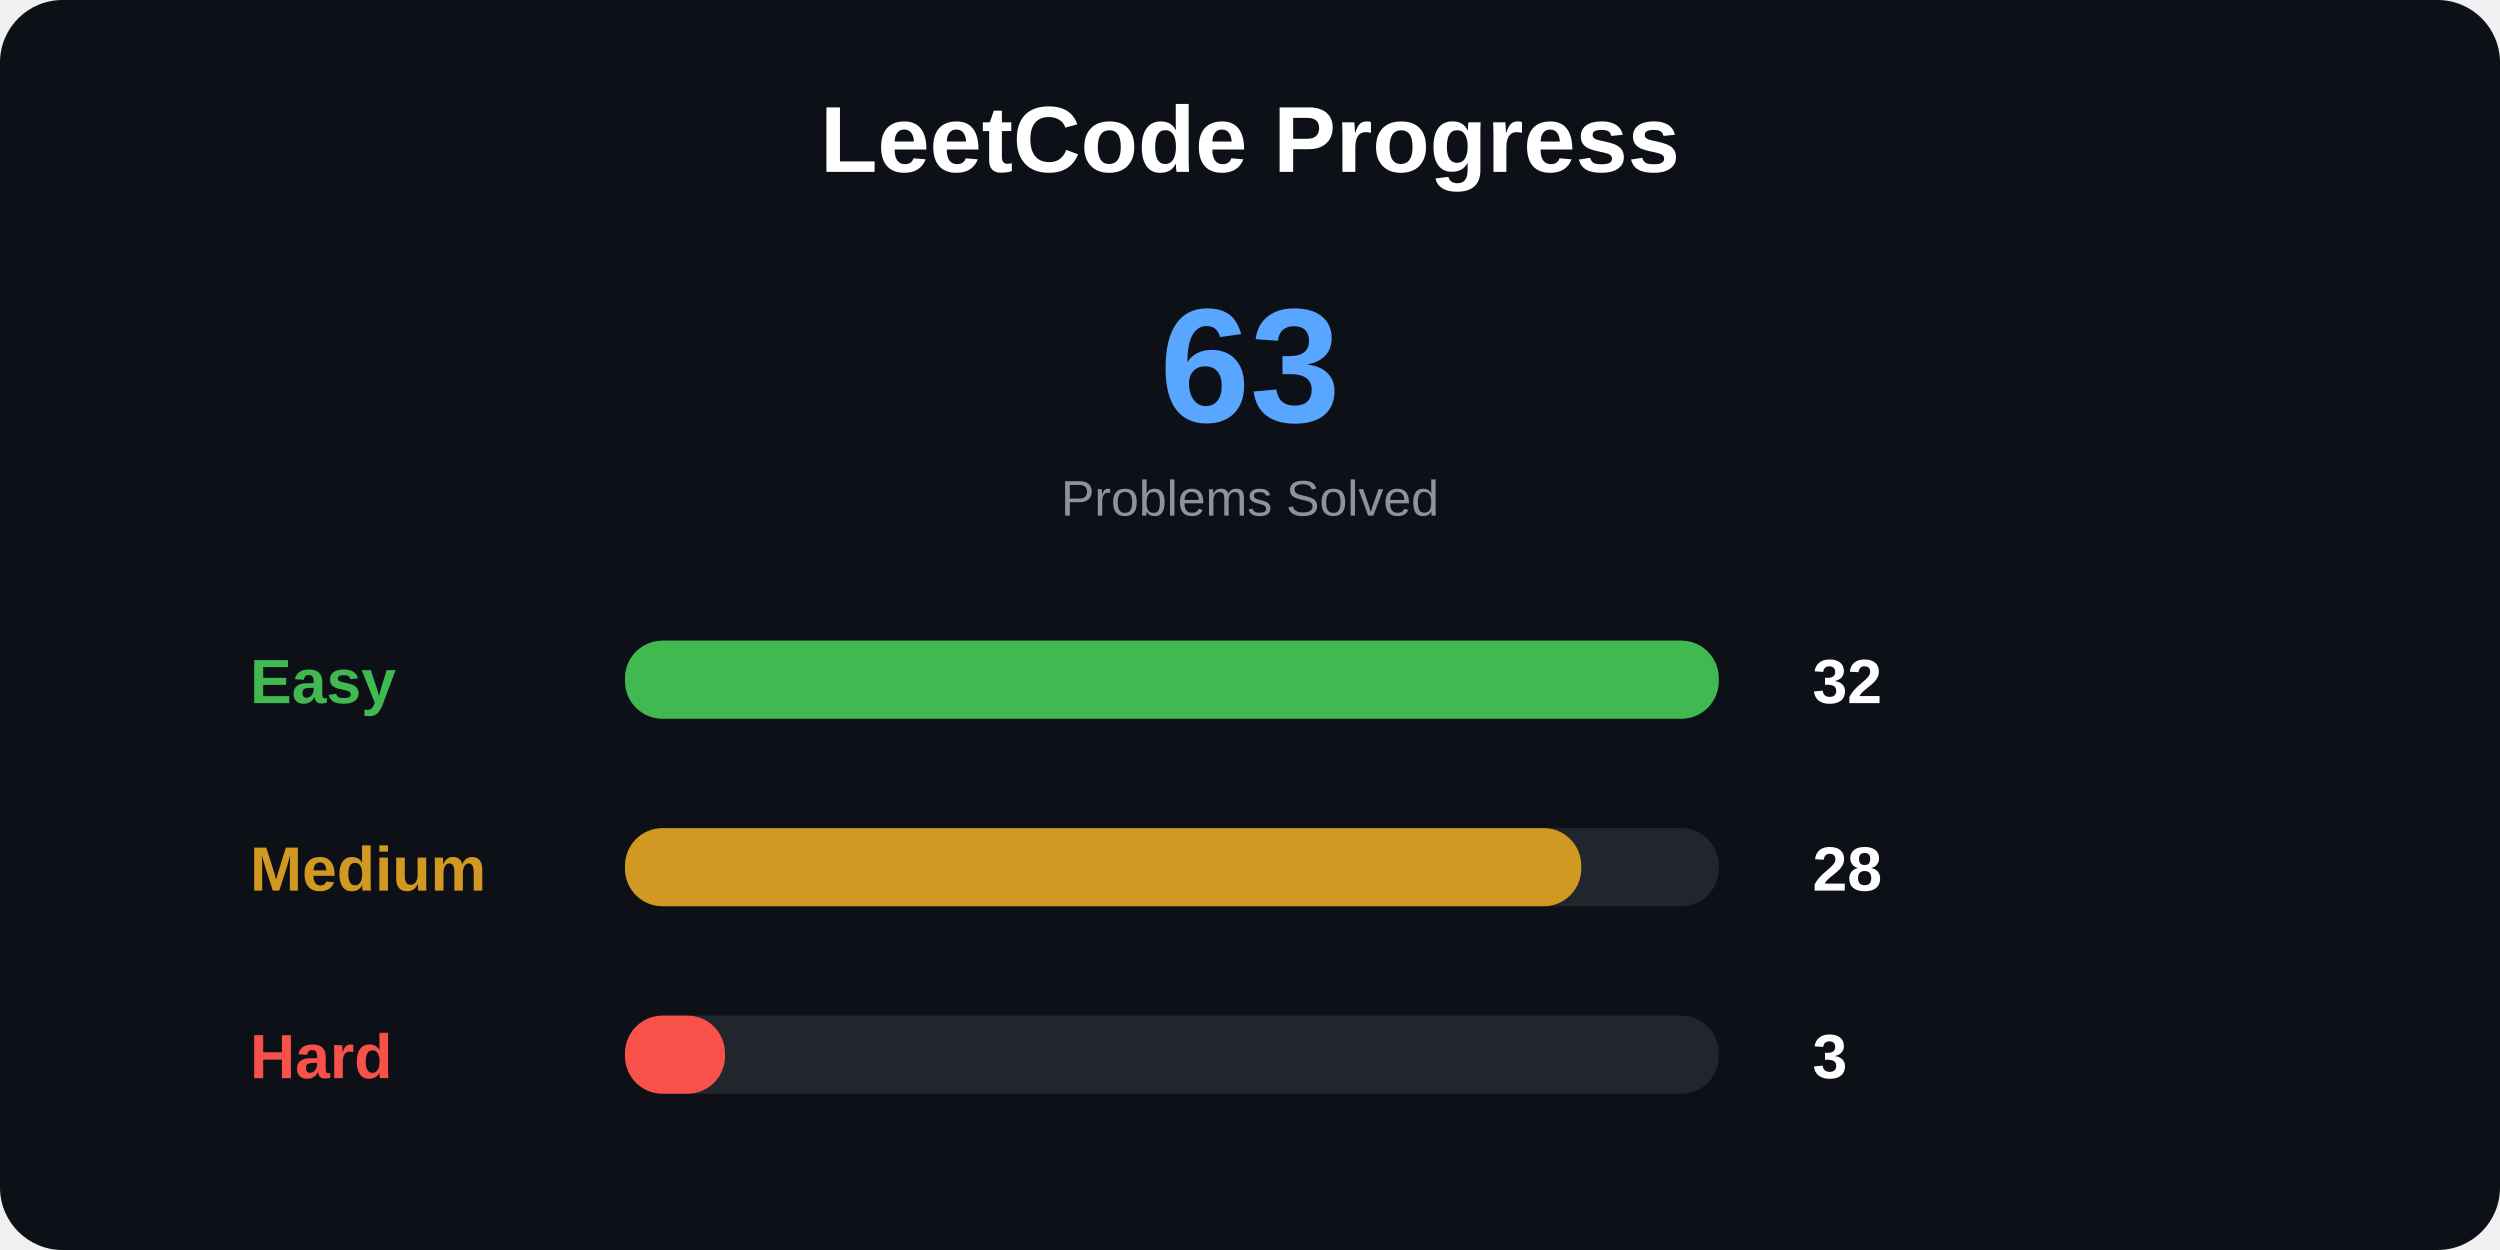
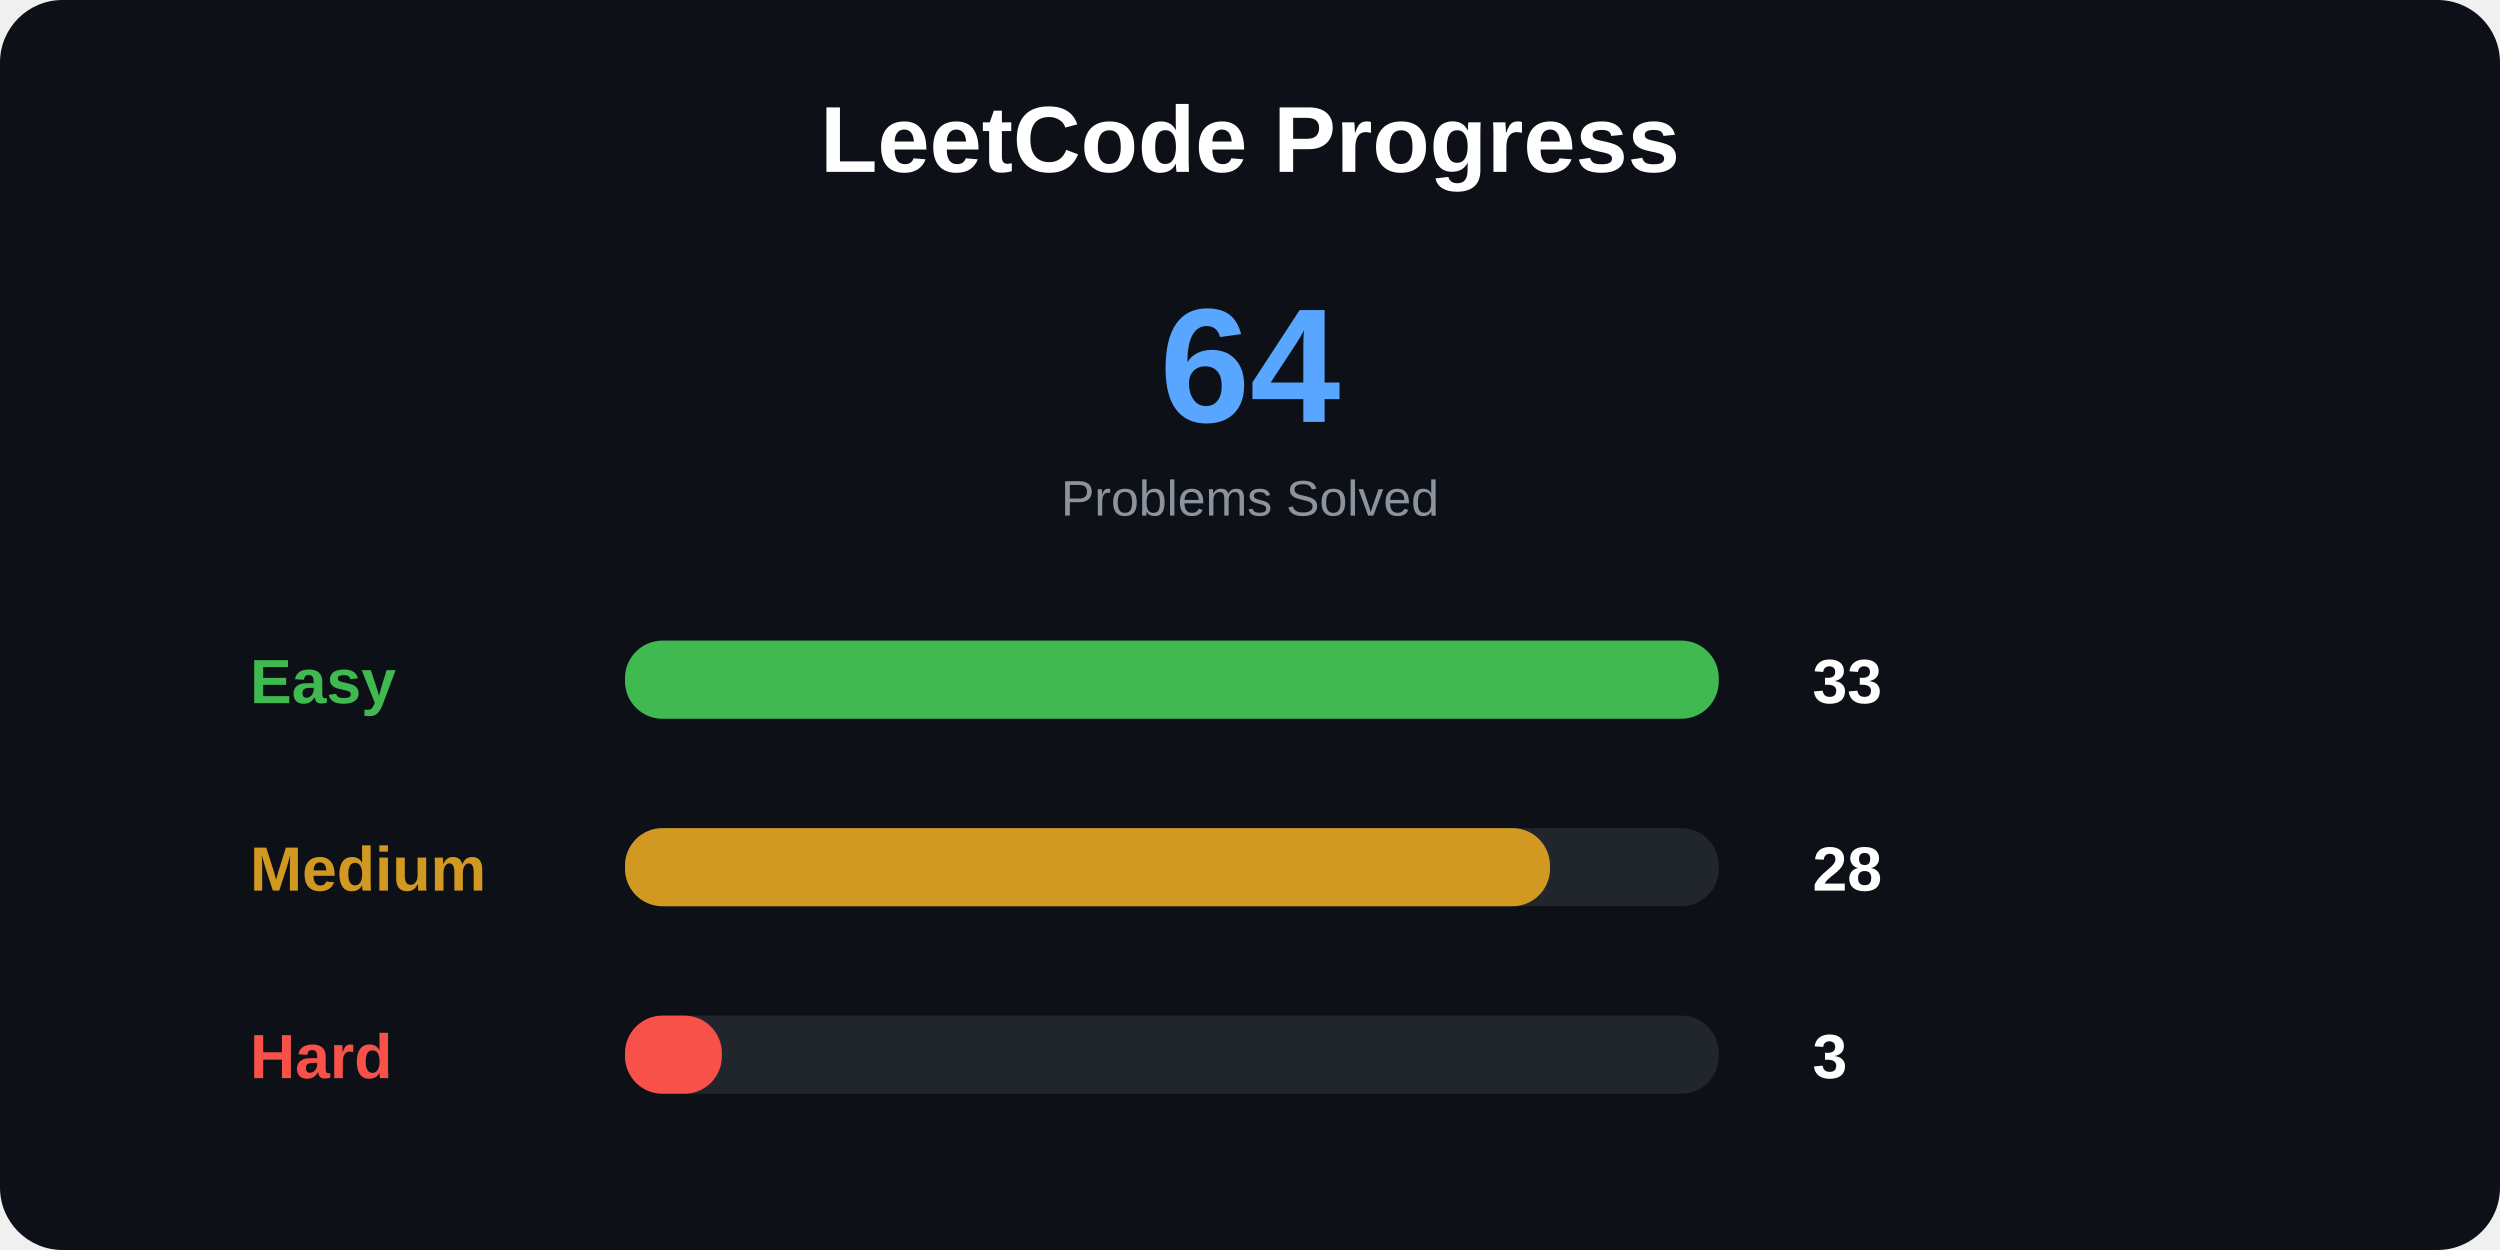
<svg xmlns="http://www.w3.org/2000/svg" width="800" height="400">
  <style>
.title {
    font: bold 30px Arial;
}

.total {
    font: bold 52px Arial;
}

.label {
    font: bold 20px Arial;
}

.number {
    font: bold 20px Arial;
}

.small {
    font: 16px Arial;
}
</style>
  <rect width="100%" height="100%" rx="20" fill="#0d1117" />
  <text x="400" y="55" text-anchor="middle" class="title" fill="white">
LeetCode Progress
</text>
  <text x="400" y="135" text-anchor="middle" class="total" fill="#58a6ff">
- 63
+ 64
</text>
  <text x="400" y="165" text-anchor="middle" class="small" fill="#8b949e">
Problems Solved
</text>
  <text x="80" y="225" class="label" fill="#3fb950">
Easy
</text>
  <rect x="200" y="205" width="350" height="25" rx="12" fill="#21262d" />
  <rect x="200" y="205" width="350" height="25" rx="12" fill="#3fb950" />
  <text x="580" y="225" class="number" fill="white">
- 32
+ 33
</text>
  <text x="80" y="285" class="label" fill="#d29922">
Medium
</text>
  <rect x="200" y="265" width="350" height="25" rx="12" fill="#21262d" />
-   <rect x="200" y="265" width="306" height="25" rx="12" fill="#d29922" />
+   <rect x="200" y="265" width="296" height="25" rx="12" fill="#d29922" />
  <text x="580" y="285" class="number" fill="white">
28
</text>
  <text x="80" y="345" class="label" fill="#f85149">
Hard
</text>
  <rect x="200" y="325" width="350" height="25" rx="12" fill="#21262d" />
-   <rect x="200" y="325" width="32" height="25" rx="12" fill="#f85149" />
+   <rect x="200" y="325" width="31" height="25" rx="12" fill="#f85149" />
  <text x="580" y="345" class="number" fill="white">
3
</text>
</svg>
